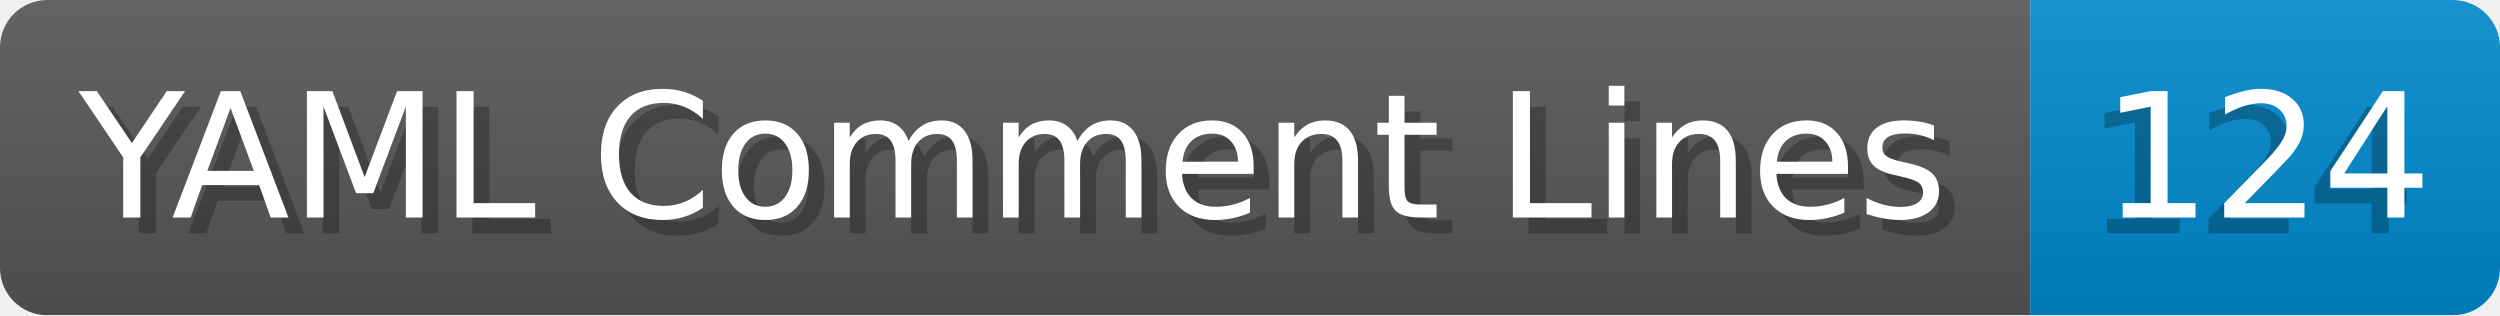
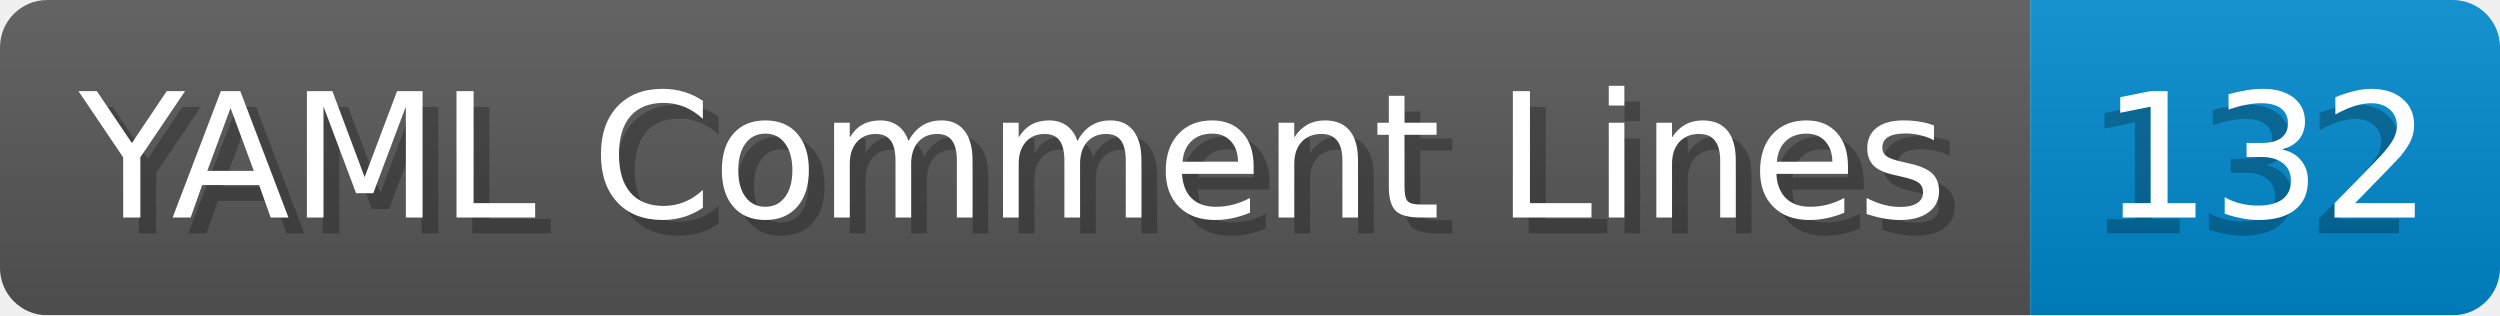
- <svg xmlns="http://www.w3.org/2000/svg" width="158.6" height="20" viewBox="0 0 1586.0 200" role="img" aria-label="YAML Comment Lines: 124">
+ <svg xmlns="http://www.w3.org/2000/svg" width="158.6" height="20" viewBox="0 0 1586.0 200" role="img" aria-label="YAML Comment Lines: 132">
  <linearGradient id="a" x2="0" y2="100%">
    <stop offset="0" stop-opacity=".1" stop-color="#EEE" />
    <stop offset="1" stop-opacity=".1" />
  </linearGradient>
  <mask id="m">
    <rect width="1586.0" height="200" rx="30" fill="#FFF" />
  </mask>
  <g mask="url(#m)">
    <rect width="1288.0" height="200" fill="#555" />
    <rect width="298.0" height="200" fill="#08C" x="1288.0" />
    <rect width="1586.0" height="200" fill="url(#a)" />
  </g>
  <g aria-hidden="true" fill="#fff" text-anchor="start" font-family="Verdana,DejaVu Sans,sans-serif" font-size="110">
    <text x="60" y="148" textLength="1188.0" fill="#000" opacity="0.25">YAML Comment Lines</text>
    <text x="50" y="138" textLength="1188.0">YAML Comment Lines</text>
-     <text x="1323.0" y="148" textLength="198.0" fill="#000" opacity="0.25">124</text>
-     <text x="1333.0" y="138" textLength="198.0">124</text>
+     <text x="1323.0" y="148" textLength="198.0" fill="#000" opacity="0.25">132</text>
+     <text x="1333.0" y="138" textLength="198.0">132</text>
  </g>
</svg>
